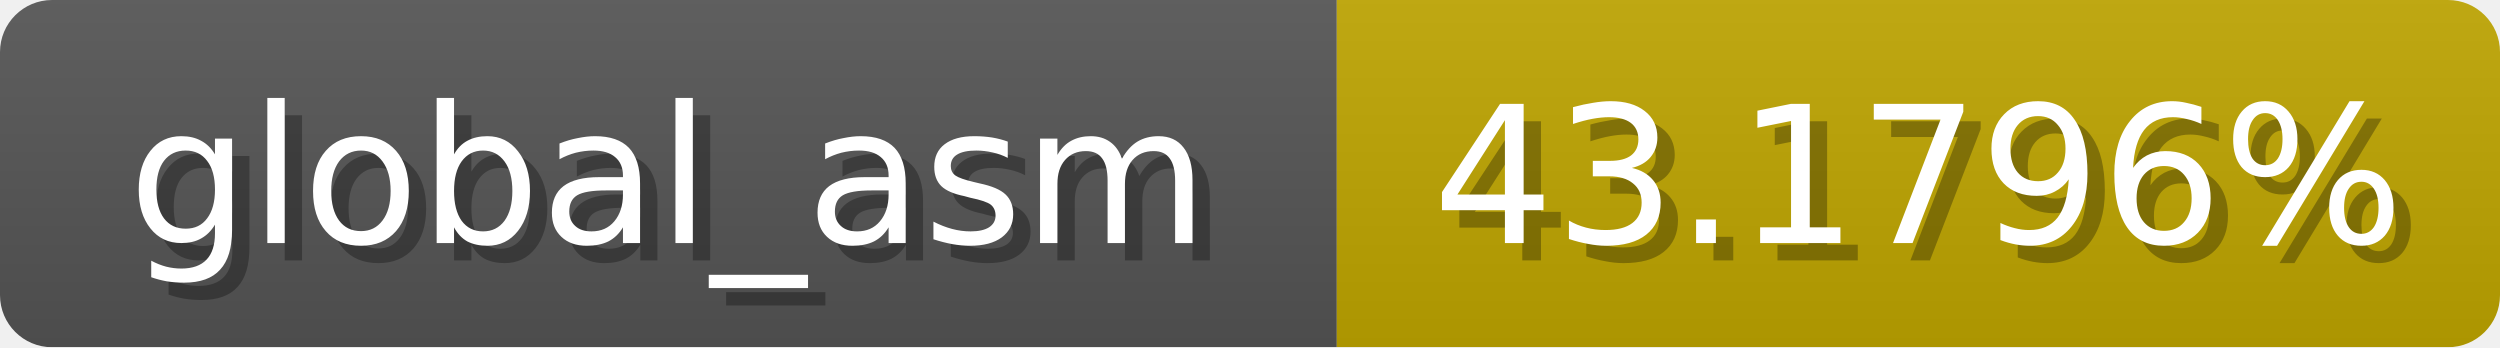
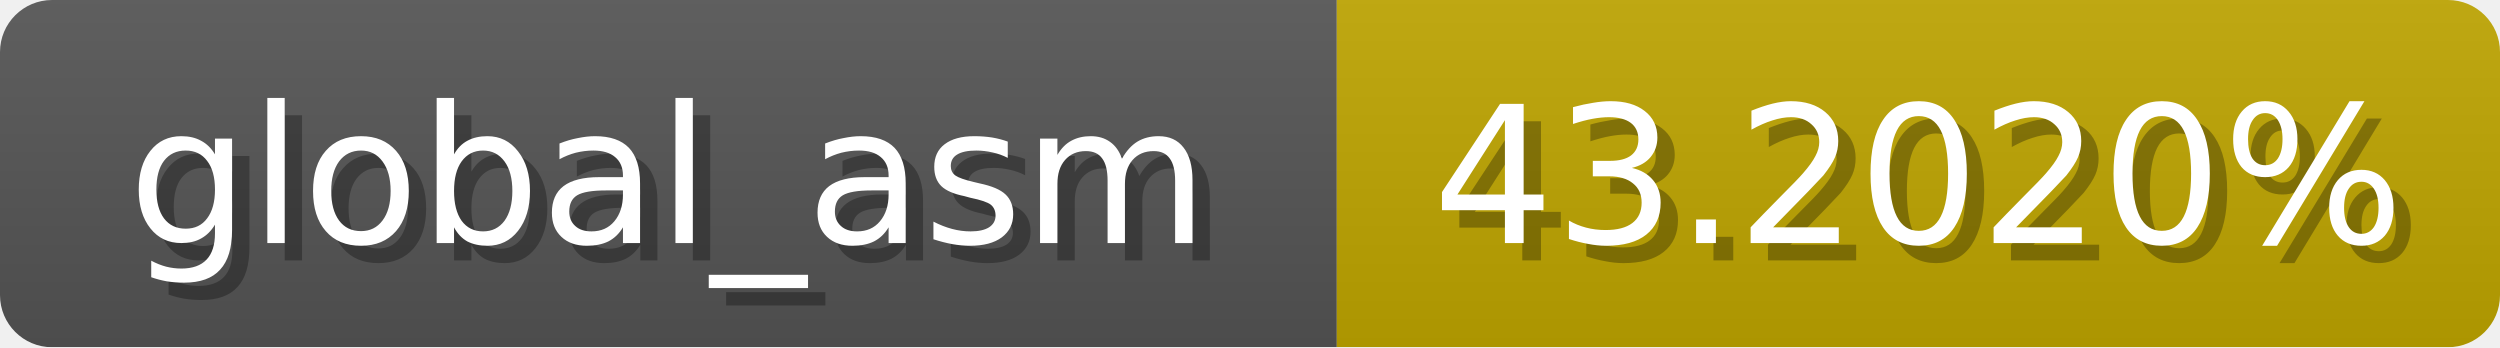
<svg xmlns="http://www.w3.org/2000/svg" width="144" height="20">
  <linearGradient id="b" x2="0" y2="100%">
    <stop offset="0" stop-color="#bbb" stop-opacity=".1" />
    <stop offset="1" stop-opacity=".1" />
  </linearGradient>
  <mask id="anybadge_1">
    <rect width="144" height="20" rx="3" fill="#fff" />
  </mask>
  <g mask="url(#anybadge_1)">
    <path fill="#555" d="M0 0h77v20H0z" />
    <path fill="#c0a600" d="M77 0h67v20H77z" />
    <path fill="url(#b)" d="M0 0h144v20H0z" />
  </g>
  <g fill="#fff" text-anchor="middle" font-family="DejaVu Sans,Verdana,Geneva,sans-serif" font-size="11">
    <text x="39.5" y="15" fill="#010101" fill-opacity=".3">global_asm</text>
    <text x="38.5" y="14">global_asm</text>
  </g>
  <g fill="#fff" text-anchor="middle" font-family="DejaVu Sans,Verdana,Geneva,sans-serif" font-size="11">
-     <text x="111.5" y="15" fill="#010101" fill-opacity=".3">43.1796%</text>
-     <text x="110.5" y="14">43.1796%</text>
+     <text x="111.5" y="15" fill="#010101" fill-opacity=".3">43.2020%</text>
+     <text x="110.5" y="14">43.2020%</text>
  </g>
</svg>
